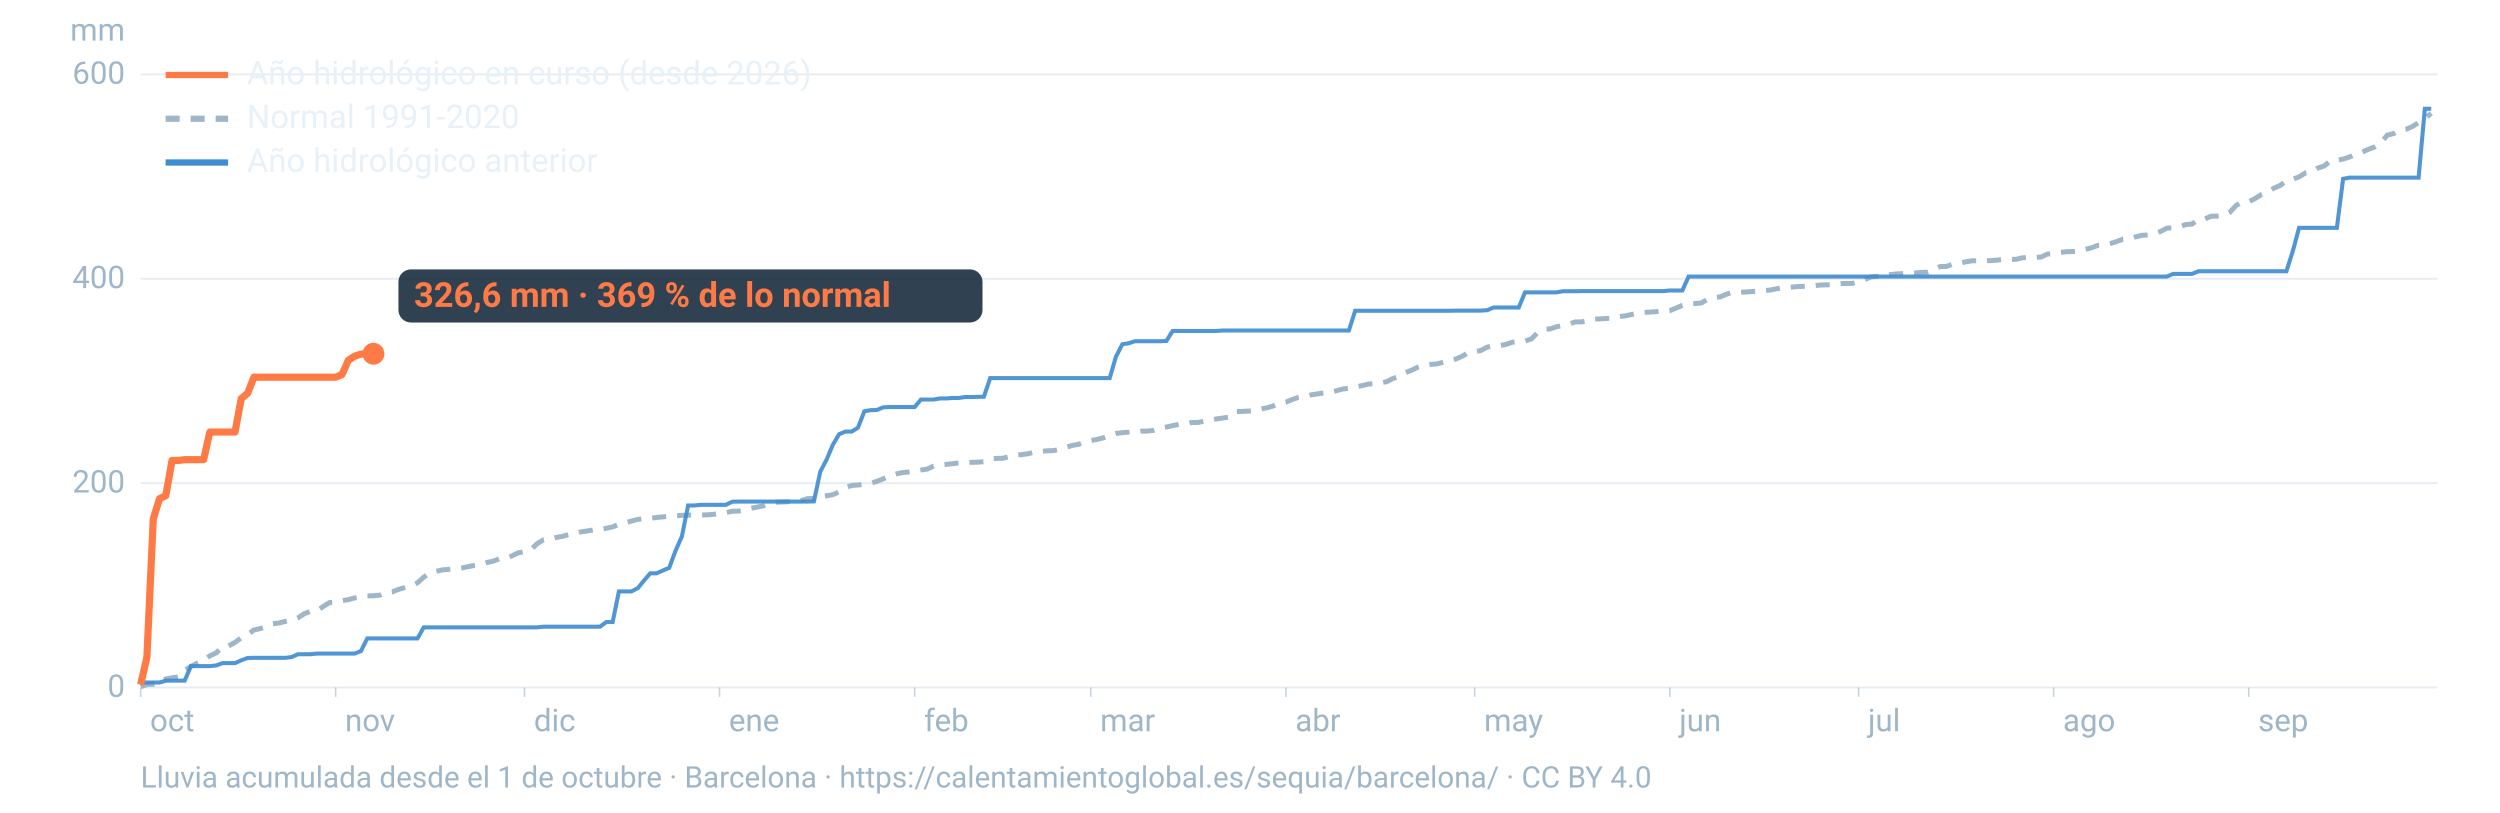
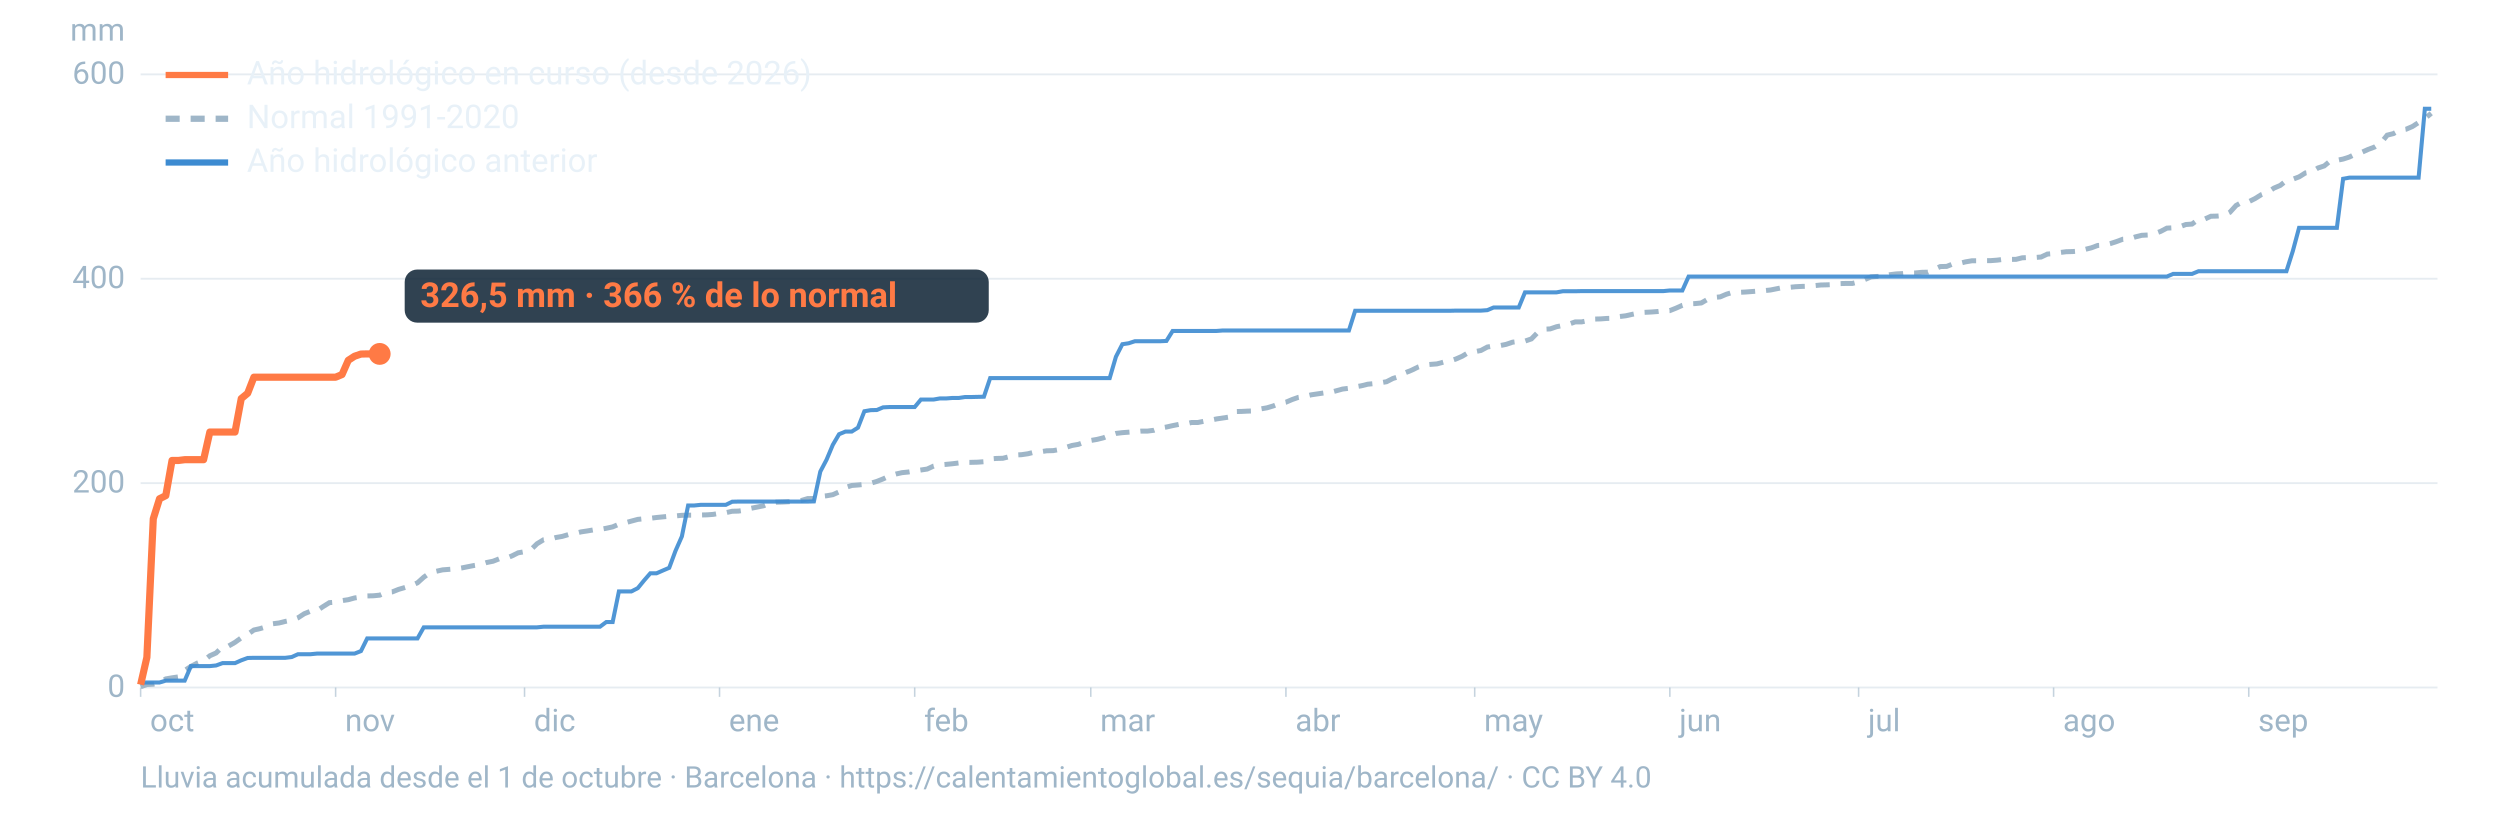
<svg xmlns="http://www.w3.org/2000/svg" viewBox="0 0 1600 520" width="1600" height="520" role="img" aria-labelledby="t d" font-family="-apple-system,BlinkMacSystemFont,'Segoe UI',Roboto,Helvetica,Arial,sans-serif">
  <line x1="90" x2="1560" y1="440.0" y2="440.0" stroke="#9fb6c8" stroke-opacity="0.25" stroke-width="1.2" />
  <text x="80" y="446.0" font-size="20" fill="#9fb6c8" text-anchor="end">0</text>
  <line x1="90" x2="1560" y1="309.2" y2="309.2" stroke="#9fb6c8" stroke-opacity="0.25" stroke-width="1.2" />
  <text x="80" y="315.2" font-size="20" fill="#9fb6c8" text-anchor="end">200</text>
  <line x1="90" x2="1560" y1="178.4" y2="178.4" stroke="#9fb6c8" stroke-opacity="0.25" stroke-width="1.2" />
  <text x="80" y="184.4" font-size="20" fill="#9fb6c8" text-anchor="end">400</text>
  <line x1="90" x2="1560" y1="47.6" y2="47.6" stroke="#9fb6c8" stroke-opacity="0.25" stroke-width="1.2" />
  <text x="80" y="53.6" font-size="20" fill="#9fb6c8" text-anchor="end">600</text>
  <text x="80" y="26" font-size="20" fill="#9fb6c8" text-anchor="end">mm</text>
  <text x="96.0" y="468" font-size="20" fill="#9fb6c8">oct</text>
  <line x1="90.0" x2="90.0" y1="440" y2="446" stroke="#9fb6c8" stroke-opacity="0.6" />
  <text x="220.8" y="468" font-size="20" fill="#9fb6c8">nov</text>
  <line x1="214.8" x2="214.8" y1="440" y2="446" stroke="#9fb6c8" stroke-opacity="0.6" />
  <text x="341.7" y="468" font-size="20" fill="#9fb6c8">dic</text>
  <line x1="335.7" x2="335.7" y1="440" y2="446" stroke="#9fb6c8" stroke-opacity="0.6" />
  <text x="466.5" y="468" font-size="20" fill="#9fb6c8">ene</text>
  <line x1="460.5" x2="460.5" y1="440" y2="446" stroke="#9fb6c8" stroke-opacity="0.6" />
  <text x="591.4" y="468" font-size="20" fill="#9fb6c8">feb</text>
  <line x1="585.4" x2="585.4" y1="440" y2="446" stroke="#9fb6c8" stroke-opacity="0.6" />
  <text x="704.1" y="468" font-size="20" fill="#9fb6c8">mar</text>
  <line x1="698.1" x2="698.1" y1="440" y2="446" stroke="#9fb6c8" stroke-opacity="0.6" />
  <text x="829.0" y="468" font-size="20" fill="#9fb6c8">abr</text>
  <line x1="823.0" x2="823.0" y1="440" y2="446" stroke="#9fb6c8" stroke-opacity="0.6" />
  <text x="949.8" y="468" font-size="20" fill="#9fb6c8">may</text>
  <line x1="943.8" x2="943.8" y1="440" y2="446" stroke="#9fb6c8" stroke-opacity="0.6" />
  <text x="1074.7" y="468" font-size="20" fill="#9fb6c8">jun</text>
  <line x1="1068.7" x2="1068.7" y1="440" y2="446" stroke="#9fb6c8" stroke-opacity="0.6" />
  <text x="1195.5" y="468" font-size="20" fill="#9fb6c8">jul</text>
  <line x1="1189.5" x2="1189.5" y1="440" y2="446" stroke="#9fb6c8" stroke-opacity="0.6" />
  <text x="1320.3" y="468" font-size="20" fill="#9fb6c8">ago</text>
  <line x1="1314.3" x2="1314.3" y1="440" y2="446" stroke="#9fb6c8" stroke-opacity="0.6" />
  <text x="1445.2" y="468" font-size="20" fill="#9fb6c8">sep</text>
  <line x1="1439.2" x2="1439.2" y1="440" y2="446" stroke="#9fb6c8" stroke-opacity="0.6" />
  <path d="M90.0,439.5L94.0,438.1L98.1,437.9L102.1,436.9L106.1,434.5L110.1,433.8L114.2,433.2L118.2,429.1L122.2,426.5L126.2,424.4L130.3,422.9L134.3,419.7L138.3,417.9L142.4,413.9L146.4,413.4L150.4,411.1L154.4,408.2L158.5,406.0L162.5,403.2L166.5,402.3L170.5,401.1L174.6,399.2L178.6,398.7L182.6,397.7L186.7,396.9L190.7,395.4L194.7,392.8L198.7,391.2L202.8,390.9L206.8,388.2L210.8,385.7L214.8,385.4L218.9,384.4L222.9,383.8L226.9,382.7L231.0,382.1L235.0,381.4L239.0,381.3L243.0,380.9L247.1,379.1L251.1,378.8L255.1,377.2L259.2,376.0L263.2,374.8L267.2,373.0L271.2,369.4L275.3,366.5L279.3,365.6L283.3,364.7L287.3,364.4L291.4,364.1L295.4,363.5L299.4,362.7L303.5,361.9L307.5,361.3L311.5,360.0L315.5,359.2L319.6,357.6L323.6,357.4L327.6,355.8L331.6,353.8L335.7,353.1L339.7,351.9L343.7,348.0L347.8,345.5L351.8,345.1L355.8,344.0L359.8,343.3L363.9,342.1L367.9,341.4L371.9,340.4L375.9,339.8L380.0,339.1L384.0,338.8L388.0,338.1L392.1,337.2L396.1,335.5L400.1,334.6L404.1,333.5L408.2,332.4L412.2,332.0L416.2,331.7L420.2,331.2L424.3,330.8L428.3,330.4L432.3,330.2L436.4,329.8L440.4,329.7L444.4,329.7L448.4,329.6L452.5,329.5L456.5,329.2L460.5,328.5L464.5,328.1L468.6,327.2L472.6,327.1L476.6,326.5L480.7,325.3L484.7,324.5L488.7,323.7L492.7,322.1L496.8,321.4L500.8,321.3L504.8,321.1L508.8,320.7L512.9,320.3L516.9,319.1L520.9,319.0L525.0,317.7L529.0,317.3L533.0,316.6L537.0,314.8L541.1,312.0L545.1,310.7L549.1,310.4L553.2,310.0L557.2,309.3L561.2,308.1L565.2,306.5L569.3,304.6L573.3,303.4L577.3,302.5L581.3,302.1L585.4,301.4L589.4,300.8L593.4,300.2L597.5,298.3L601.5,297.5L605.5,297.2L609.5,296.8L613.6,296.3L617.6,295.9L621.6,295.9L625.6,295.8L629.7,295.5L633.7,293.7L637.7,293.4L641.8,293.3L645.8,292.3L649.8,291.2L653.8,291.0L657.9,290.4L661.9,289.4L665.9,289.1L669.9,288.5L674.0,288.4L678.0,287.7L682.0,286.4L686.1,285.1L690.1,284.4L694.1,283.0L698.1,281.9L702.2,281.2L706.2,280.2L710.2,278.6L714.2,277.4L718.3,276.9L722.3,276.6L726.3,276.3L730.4,275.9L734.4,275.9L738.4,275.4L742.4,274.0L746.5,273.3L750.5,272.4L754.5,271.6L758.5,271.4L762.6,270.4L766.6,270.4L770.6,269.6L774.7,268.9L778.7,268.1L782.7,267.5L786.7,266.9L790.8,263.4L794.8,263.3L798.8,263.1L802.8,263.0L806.9,261.7L810.9,261.0L814.9,259.8L819.0,258.2L823.0,257.4L827.0,255.7L831.0,254.3L835.1,253.7L839.1,252.7L843.1,252.1L847.2,251.5L851.2,251.2L855.2,250.1L859.2,249.0L863.3,248.5L867.3,247.6L871.3,246.9L875.3,245.9L879.4,245.5L883.4,245.0L887.4,244.3L891.5,242.2L895.5,241.0L899.5,238.5L903.5,236.9L907.6,234.9L911.6,233.6L915.6,233.2L919.6,232.9L923.7,231.8L927.7,231.1L931.7,229.8L935.8,228.0L939.8,225.6L943.8,225.1L947.8,224.3L951.9,222.1L955.9,221.4L959.9,221.2L963.9,220.4L968.0,219.0L972.0,218.5L976.0,218.3L980.1,216.9L984.1,212.8L988.1,210.7L992.1,210.5L996.2,209.1L1000.2,208.3L1004.2,207.4L1008.2,206.0L1012.3,206.0L1016.3,205.2L1020.3,204.2L1024.4,204.1L1028.4,203.8L1032.4,203.7L1036.4,202.6L1040.5,202.1L1044.5,201.2L1048.5,200.4L1052.5,199.9L1056.6,199.7L1060.6,199.4L1064.6,198.9L1068.7,198.8L1072.7,197.2L1076.7,195.4L1080.7,194.4L1084.8,194.3L1088.8,193.9L1092.8,191.6L1096.8,190.4L1100.9,190.0L1104.9,188.3L1108.9,187.1L1113.0,187.1L1117.0,186.9L1121.0,186.6L1125.0,186.3L1129.1,186.0L1133.1,185.6L1137.1,184.8L1141.2,184.0L1145.2,183.9L1149.2,183.5L1153.2,183.3L1157.3,183.2L1161.3,182.8L1165.3,182.4L1169.3,182.3L1173.4,182.1L1177.4,181.5L1181.4,181.4L1185.5,181.4L1189.5,180.4L1193.5,178.9L1197.5,177.2L1201.6,176.9L1205.6,176.9L1209.6,175.8L1213.6,175.3L1217.7,175.1L1221.7,174.7L1225.7,174.7L1229.8,174.3L1233.8,174.2L1237.8,172.4L1241.8,170.6L1245.9,170.5L1249.9,168.9L1253.9,168.6L1257.9,167.6L1262.0,166.9L1266.0,166.9L1270.0,166.8L1274.1,166.8L1278.1,166.5L1282.1,166.0L1286.1,166.0L1290.2,166.0L1294.2,165.0L1298.2,164.8L1302.2,164.8L1306.3,164.5L1310.3,162.6L1314.3,162.3L1318.4,161.6L1322.4,161.1L1326.4,161.0L1330.4,160.7L1334.5,159.6L1338.5,158.6L1342.5,157.1L1346.5,156.9L1350.6,155.9L1354.6,154.6L1358.6,153.1L1362.7,152.9L1366.7,151.6L1370.7,150.6L1374.7,150.4L1378.8,149.6L1382.8,148.1L1386.8,146.0L1390.8,145.8L1394.9,145.2L1398.9,143.7L1402.9,143.4L1407.0,140.4L1411.0,140.2L1415.0,138.4L1419.0,138.3L1423.1,137.9L1427.1,135.9L1431.1,131.5L1435.2,129.2L1439.2,129.1L1443.2,127.1L1447.2,124.6L1451.3,123.1L1455.3,120.4L1459.3,118.7L1463.3,115.6L1467.4,114.7L1471.4,113.2L1475.4,110.7L1479.5,110.0L1483.5,107.5L1487.5,106.2L1491.5,102.9L1495.6,102.6L1499.6,101.8L1503.6,100.5L1507.6,98.5L1511.7,97.4L1515.7,95.6L1519.7,94.1L1523.8,91.5L1527.8,86.5L1531.8,85.5L1535.8,83.3L1539.9,82.7L1543.9,81.0L1547.9,78.4L1551.9,75.9L1556.0,72.5" fill="none" stroke="#9fb6c8" stroke-width="3.2" stroke-dasharray="9 7" />
  <path d="M90.0,436.8L94.0,436.8L98.1,436.8L102.1,436.8L106.1,435.6L110.1,435.6L114.2,435.6L118.2,435.6L122.2,426.3L126.2,426.3L130.3,426.3L134.3,426.3L138.3,425.9L142.4,424.4L146.4,424.4L150.4,424.4L154.4,422.6L158.5,421.1L162.5,421.0L166.5,421.0L170.5,421.0L174.6,421.0L178.6,421.0L182.6,421.0L186.7,420.5L190.7,418.7L194.7,418.7L198.7,418.7L202.8,418.3L206.8,418.3L210.8,418.3L214.8,418.3L218.9,418.3L222.9,418.3L226.9,418.3L231.0,416.7L235.0,408.6L239.0,408.6L243.0,408.6L247.1,408.6L251.1,408.6L255.1,408.6L259.2,408.6L263.2,408.6L267.2,408.6L271.2,401.5L275.3,401.5L279.3,401.5L283.3,401.5L287.3,401.5L291.4,401.5L295.4,401.5L299.4,401.5L303.5,401.5L307.5,401.5L311.5,401.5L315.5,401.5L319.6,401.5L323.6,401.5L327.6,401.5L331.6,401.5L335.7,401.5L339.7,401.5L343.7,401.5L347.8,401.1L351.8,401.1L355.8,401.1L359.8,401.1L363.9,401.1L367.9,401.1L371.9,401.1L375.9,401.1L380.0,401.1L384.0,401.1L388.0,398.1L392.1,398.1L396.1,378.5L400.1,378.5L404.1,378.5L408.2,376.4L412.2,371.5L416.2,366.9L420.2,366.9L424.3,365.1L428.3,363.4L432.3,352.6L436.4,343.3L440.4,323.5L444.4,323.5L448.4,323.1L452.5,323.1L456.5,323.1L460.5,323.1L464.5,323.1L468.6,321.1L472.6,321.0L476.6,321.0L480.7,321.0L484.7,321.0L488.7,321.0L492.7,321.0L496.8,321.0L500.8,321.0L504.8,321.0L508.8,321.0L512.9,321.0L516.9,321.0L520.9,320.9L525.0,301.8L529.0,294.2L533.0,284.7L537.0,277.9L541.1,276.2L545.1,276.2L549.1,273.7L553.2,263.2L557.2,262.5L561.2,262.4L565.2,260.7L569.3,260.5L573.3,260.5L577.3,260.5L581.3,260.5L585.4,260.5L589.4,255.7L593.4,255.7L597.5,255.7L601.5,255.0L605.5,255.0L609.5,254.7L613.6,254.7L617.6,254.1L621.6,254.1L625.6,254.0L629.7,253.9L633.7,242.0L637.7,242.0L641.8,242.0L645.8,242.0L649.8,242.0L653.8,242.0L657.9,242.0L661.9,242.0L665.9,242.0L669.9,242.0L674.0,242.0L678.0,242.0L682.0,242.0L686.1,242.0L690.1,242.0L694.1,242.0L698.1,242.0L702.2,242.0L706.2,242.0L710.2,242.0L714.2,228.3L718.3,220.3L722.3,219.7L726.3,218.4L730.4,218.4L734.4,218.4L738.4,218.4L742.4,218.4L746.5,218.2L750.5,211.8L754.5,211.8L758.5,211.8L762.6,211.8L766.6,211.8L770.6,211.8L774.7,211.8L778.7,211.8L782.7,211.5L786.7,211.5L790.8,211.5L794.8,211.5L798.8,211.5L802.8,211.5L806.9,211.5L810.9,211.5L814.9,211.5L819.0,211.5L823.0,211.5L827.0,211.5L831.0,211.5L835.1,211.5L839.1,211.5L843.1,211.5L847.2,211.5L851.2,211.5L855.2,211.5L859.2,211.5L863.3,211.5L867.3,198.9L871.3,198.9L875.3,198.9L879.4,198.9L883.4,198.9L887.4,198.9L891.5,198.9L895.5,198.9L899.5,198.9L903.5,198.9L907.6,198.9L911.6,198.9L915.6,198.9L919.6,198.9L923.7,198.9L927.7,198.9L931.7,198.8L935.8,198.8L939.8,198.8L943.8,198.8L947.8,198.8L951.9,198.5L955.9,196.8L959.9,196.8L963.9,196.8L968.0,196.8L972.0,196.8L976.0,187.1L980.1,187.1L984.1,187.1L988.1,187.1L992.1,187.1L996.2,187.1L1000.2,186.4L1004.2,186.4L1008.2,186.4L1012.3,186.3L1016.3,186.3L1020.3,186.3L1024.4,186.3L1028.4,186.3L1032.4,186.3L1036.4,186.3L1040.5,186.3L1044.5,186.3L1048.5,186.3L1052.5,186.3L1056.6,186.3L1060.6,186.3L1064.6,186.3L1068.7,185.9L1072.7,185.9L1076.7,185.9L1080.7,177.0L1084.8,177.0L1088.8,177.0L1092.8,177.0L1096.8,177.0L1100.9,177.0L1104.9,177.0L1108.9,177.0L1113.0,177.0L1117.0,177.0L1121.0,177.0L1125.0,177.0L1129.1,177.0L1133.1,177.0L1137.1,177.0L1141.2,177.0L1145.2,177.0L1149.2,177.0L1153.2,177.0L1157.3,177.0L1161.3,177.0L1165.3,177.0L1169.3,177.0L1173.4,177.0L1177.4,177.0L1181.4,177.0L1185.5,177.0L1189.5,177.0L1193.5,177.0L1197.5,177.0L1201.6,177.0L1205.6,177.0L1209.6,177.0L1213.6,177.0L1217.7,177.0L1221.7,177.0L1225.7,177.0L1229.8,177.0L1233.8,177.0L1237.8,177.0L1241.8,177.0L1245.9,177.0L1249.9,177.0L1253.9,177.0L1257.9,177.0L1262.0,177.0L1266.0,177.0L1270.0,177.0L1274.1,177.0L1278.1,177.0L1282.1,177.0L1286.1,177.0L1290.2,177.0L1294.2,177.0L1298.2,177.0L1302.2,177.0L1306.3,177.0L1310.3,177.0L1314.3,177.0L1318.4,177.0L1322.4,177.0L1326.4,177.0L1330.4,177.0L1334.5,177.0L1338.5,177.0L1342.5,177.0L1346.5,177.0L1350.6,177.0L1354.6,177.0L1358.6,177.0L1362.7,177.0L1366.7,177.0L1370.7,177.0L1374.7,177.0L1378.8,177.0L1382.8,177.0L1386.8,177.0L1390.8,175.3L1394.9,175.3L1398.9,175.3L1402.9,175.3L1407.0,173.6L1411.0,173.6L1415.0,173.6L1419.0,173.6L1423.1,173.6L1427.1,173.6L1431.1,173.6L1435.2,173.6L1439.2,173.6L1443.2,173.6L1447.2,173.6L1451.3,173.6L1455.3,173.6L1459.3,173.6L1463.3,173.6L1467.4,160.7L1471.4,145.8L1475.4,145.8L1479.5,145.8L1483.5,145.8L1487.5,145.8L1491.5,145.8L1495.6,145.8L1499.6,114.4L1503.6,113.7L1507.6,113.7L1511.7,113.7L1515.7,113.7L1519.7,113.7L1523.8,113.7L1527.8,113.7L1531.8,113.7L1535.8,113.7L1539.9,113.7L1543.9,113.7L1547.9,113.7L1551.9,69.6L1556.0,69.6" fill="none" stroke="#3d8bd1" stroke-width="2.6" stroke-opacity="0.9" />
-   <path d="M90.0,438.2L94.0,420.7L98.1,332.0L102.1,319.2L106.1,317.2L110.1,294.7L114.2,294.7L118.2,294.2L122.2,294.2L126.2,294.2L130.3,294.2L134.3,276.5L138.3,276.5L142.4,276.5L146.4,276.5L150.4,276.5L154.4,255.1L158.5,251.7L162.5,241.4L166.5,241.4L170.5,241.4L174.6,241.4L178.6,241.4L182.6,241.4L186.7,241.4L190.7,241.4L194.7,241.4L198.7,241.4L202.8,241.4L206.8,241.4L210.8,241.4L214.8,241.4L218.9,239.7L222.9,230.6L226.9,228.0L231.0,226.6L235.0,226.5L239.0,226.4" fill="none" stroke="#ff7a45" stroke-width="4.6" stroke-linejoin="round" />
-   <circle cx="239.0" cy="226.4" r="7" fill="#ff7a45" />
-   <rect x="255.0" y="172.4" width="373.8" height="34" rx="8" fill="#0c2133" fill-opacity="0.85" />
-   <text x="265.0" y="196.4" font-size="22" font-weight="700" fill="#ff7a45">326,6 mm · 369 % de lo normal</text>
+   <path d="M90.0,438.2L94.0,420.7L98.1,332.0L102.1,319.2L106.1,317.2L110.1,294.7L114.2,294.7L118.2,294.2L122.2,294.2L126.2,294.2L130.3,294.2L134.3,276.5L138.3,276.5L142.4,276.5L146.4,276.5L150.4,276.5L154.4,255.1L158.5,251.7L162.5,241.4L166.5,241.4L170.5,241.4L174.6,241.4L178.6,241.4L182.6,241.4L186.7,241.4L190.7,241.4L194.7,241.4L198.7,241.4L202.8,241.4L206.8,241.4L210.8,241.4L214.8,241.4L218.9,239.7L222.9,230.6L226.9,228.0L231.0,226.6L235.0,226.5L239.0,226.5L243.0,226.5" fill="none" stroke="#ff7a45" stroke-width="4.6" stroke-linejoin="round" />
+   <circle cx="243.0" cy="226.5" r="7" fill="#ff7a45" />
+   <rect x="259.0" y="172.5" width="373.8" height="34" rx="8" fill="#0c2133" fill-opacity="0.85" />
+   <text x="269.0" y="196.5" font-size="22" font-weight="700" fill="#ff7a45">326,5 mm · 366 % de lo normal</text>
  <line x1="106" x2="146" y1="48" y2="48" stroke="#ff7a45" stroke-width="4" />
  <text x="158" y="54" font-size="21" fill="#e8f1f8">Año hidrológico en curso (desde 2026)</text>
  <line x1="106" x2="146" y1="76" y2="76" stroke="#9fb6c8" stroke-width="4" stroke-dasharray="9 7" />
  <text x="158" y="82" font-size="21" fill="#e8f1f8">Normal 1991-2020</text>
  <line x1="106" x2="146" y1="104" y2="104" stroke="#3d8bd1" stroke-width="4" />
  <text x="158" y="110" font-size="21" fill="#e8f1f8">Año hidrológico anterior</text>
  <text x="90" y="504" font-size="19" fill="#9fb6c8">Lluvia acumulada desde el 1 de octubre · Barcelona · https://calentamientoglobal.es/sequia/barcelona/ · CC BY 4.0</text>
</svg>
